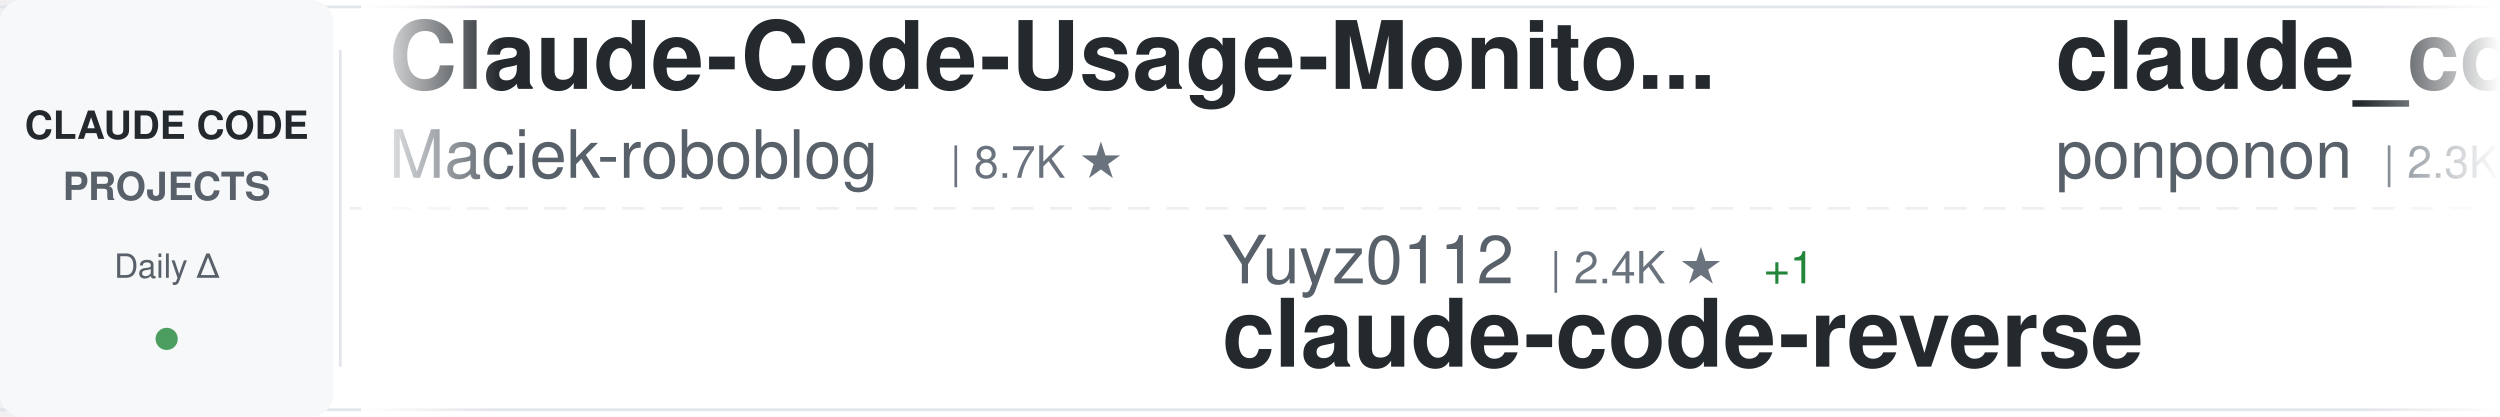
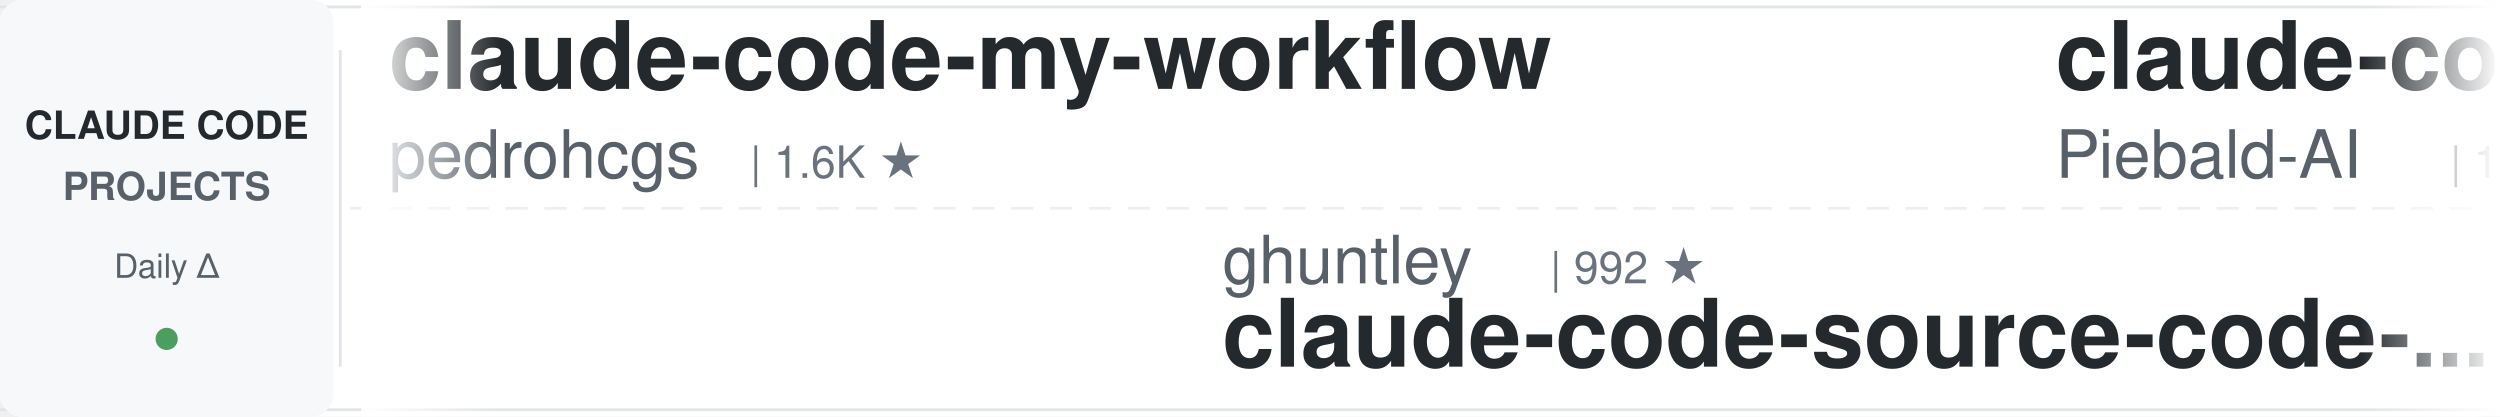
<svg xmlns="http://www.w3.org/2000/svg" width="900" height="150">
  <defs>
    <linearGradient id="awesomeLeftFade" x1="0%" y1="0%" x2="100%" y2="0%">
      <stop offset="0%" style="stop-color:#ffffff;stop-opacity:1" />
      <stop offset="100%" style="stop-color:#ffffff;stop-opacity:0" />
    </linearGradient>
    <linearGradient id="awesomeRightFade" x1="0%" y1="0%" x2="100%" y2="0%">
      <stop offset="0%" style="stop-color:#ffffff;stop-opacity:0" />
      <stop offset="100%" style="stop-color:#ffffff;stop-opacity:1" />
    </linearGradient>
  </defs>
  <rect width="900" height="150" fill="#ffffff" rx="8" />
  <rect x="0" y="2" width="900" height="1" fill="#e1e4e8" />
  <rect x="0" y="147" width="900" height="1" fill="#e1e4e8" />
  <line x1="0" y1="75" x2="900" y2="75" stroke="#e1e4e8" stroke-width="1" stroke-dasharray="8 6" opacity="0.6" />
  <rect x="0" y="0" width="120" height="150" fill="#f6f8fa" rx="8" />
  <text x="60" y="50" font-family="-apple-system, BlinkMacSystemFont, 'Segoe UI', Helvetica, Arial, sans-serif" font-size="14" font-weight="600" fill="#24292e" text-anchor="middle">CLAUDE CODE</text>
  <text x="60" y="72" font-family="-apple-system, BlinkMacSystemFont, 'Segoe UI', Helvetica, Arial, sans-serif" font-size="14" font-weight="600" fill="#586069" text-anchor="middle">PROJECTS</text>
  <text x="60" y="100" font-family="-apple-system, BlinkMacSystemFont, 'Segoe UI', Helvetica, Arial, sans-serif" font-size="12" font-weight="500" fill="#586069" text-anchor="middle">Daily Δ</text>
  <circle cx="60" cy="122" r="4" fill="#22863a" opacity="0.8" />
  <rect x="122" y="18" width="1" height="114" fill="#e1e4e8" />
  <clipPath id="awesomeTickerClip">
    <rect x="130" y="0" width="770" height="150" />
  </clipPath>
  <g clip-path="url(#awesomeTickerClip)">
    <g id="awesomeTickerItems">
      <animateTransform attributeName="transform" attributeType="XML" type="translate" from="0 0" to="-3000 0" dur="54s" repeatCount="indefinite" />
      <g transform="translate(0, 0)">
-         <text x="140" y="32" font-family="-apple-system, BlinkMacSystemFont, 'Segoe UI', Helvetica, Arial, sans-serif" font-size="34" font-weight="600" fill="#24292e">Claude-Code-Usage-Monito...</text>
-         <text x="140" y="64" font-family="-apple-system, BlinkMacSystemFont, 'Segoe UI', Helvetica, Arial, sans-serif" font-size="24" font-weight="400" fill="#586069">Maciek-roboblog</text>
-         <text x="342" y="64" font-family="-apple-system, BlinkMacSystemFont, 'Segoe UI', Helvetica, Arial, sans-serif" font-size="16" font-weight="500" fill="#6a737d">| 8.7K ★</text>
+         <text x="140" y="32" font-family="-apple-system, BlinkMacSystemFont, 'Segoe UI', Helvetica, Arial, sans-serif" font-size="34" font-weight="600" fill="#24292e">claude-code-my-workflow</text>
+         <text x="140" y="64" font-family="-apple-system, BlinkMacSystemFont, 'Segoe UI', Helvetica, Arial, sans-serif" font-size="24" font-weight="400" fill="#586069">pedrohcgs</text>
+         <text x="270" y="64" font-family="-apple-system, BlinkMacSystemFont, 'Segoe UI', Helvetica, Arial, sans-serif" font-size="16" font-weight="500" fill="#6a737d">| 1.6K ★</text>
      </g>
      <g transform="translate(300, 0)">
-         <text x="140" y="102" font-family="-apple-system, BlinkMacSystemFont, 'Segoe UI', Helvetica, Arial, sans-serif" font-size="24" font-weight="400" fill="#586069">Yuyz0112</text>
-         <text x="258" y="102" font-family="-apple-system, BlinkMacSystemFont, 'Segoe UI', Helvetica, Arial, sans-serif" font-size="16" font-weight="500" fill="#6a737d">| 2.4K ★</text>
-         <text x="335" y="102" font-family="-apple-system, BlinkMacSystemFont, 'Segoe UI', Helvetica, Arial, sans-serif" font-size="16" font-weight="500" fill="#22863a"> +1</text>
-         <text x="140" y="132" font-family="-apple-system, BlinkMacSystemFont, 'Segoe UI', Helvetica, Arial, sans-serif" font-size="34" font-weight="600" fill="#24292e">claude-code-reverse</text>
+         <text x="140" y="102" font-family="-apple-system, BlinkMacSystemFont, 'Segoe UI', Helvetica, Arial, sans-serif" font-size="24" font-weight="400" fill="#586069">ghuntley</text>
+         <text x="258" y="102" font-family="-apple-system, BlinkMacSystemFont, 'Segoe UI', Helvetica, Arial, sans-serif" font-size="16" font-weight="500" fill="#6a737d">| 992 ★</text>
+         <text x="140" y="132" font-family="-apple-system, BlinkMacSystemFont, 'Segoe UI', Helvetica, Arial, sans-serif" font-size="34" font-weight="600" fill="#24292e">claude-code-source-code-...</text>
      </g>
      <g transform="translate(600, 0)">
-         <text x="140" y="32" font-family="-apple-system, BlinkMacSystemFont, 'Segoe UI', Helvetica, Arial, sans-serif" font-size="34" font-weight="600" fill="#24292e">claude_code_src</text>
-         <text x="140" y="64" font-family="-apple-system, BlinkMacSystemFont, 'Segoe UI', Helvetica, Arial, sans-serif" font-size="24" font-weight="400" fill="#586069">ponponon</text>
-         <text x="258" y="64" font-family="-apple-system, BlinkMacSystemFont, 'Segoe UI', Helvetica, Arial, sans-serif" font-size="16" font-weight="500" fill="#6a737d">| 2.3K ★</text>
+         <text x="140" y="32" font-family="-apple-system, BlinkMacSystemFont, 'Segoe UI', Helvetica, Arial, sans-serif" font-size="34" font-weight="600" fill="#24292e">claude-code-system-promp...</text>
+         <text x="140" y="64" font-family="-apple-system, BlinkMacSystemFont, 'Segoe UI', Helvetica, Arial, sans-serif" font-size="24" font-weight="400" fill="#586069">Piebald-AI</text>
+         <text x="282" y="64" font-family="-apple-system, BlinkMacSystemFont, 'Segoe UI', Helvetica, Arial, sans-serif" font-size="16" font-weight="500" fill="#6a737d">| 12.7K ★</text>
+         <text x="368" y="64" font-family="-apple-system, BlinkMacSystemFont, 'Segoe UI', Helvetica, Arial, sans-serif" font-size="16" font-weight="500" fill="#22863a"> +1</text>
      </g>
      <g transform="translate(900, 0)">
-         <text x="140" y="102" font-family="-apple-system, BlinkMacSystemFont, 'Segoe UI', Helvetica, Arial, sans-serif" font-size="24" font-weight="400" fill="#586069">VoltAgent</text>
-         <text x="270" y="102" font-family="-apple-system, BlinkMacSystemFont, 'Segoe UI', Helvetica, Arial, sans-serif" font-size="16" font-weight="500" fill="#6a737d">| 25.1K ★</text>
-         <text x="356" y="102" font-family="-apple-system, BlinkMacSystemFont, 'Segoe UI', Helvetica, Arial, sans-serif" font-size="16" font-weight="500" fill="#22863a"> +8</text>
-         <text x="140" y="132" font-family="-apple-system, BlinkMacSystemFont, 'Segoe UI', Helvetica, Arial, sans-serif" font-size="34" font-weight="600" fill="#24292e">awesome-claude-code-suba...</text>
+         <text x="140" y="102" font-family="-apple-system, BlinkMacSystemFont, 'Segoe UI', Helvetica, Arial, sans-serif" font-size="24" font-weight="400" fill="#586069">AprilNEA</text>
+         <text x="258" y="102" font-family="-apple-system, BlinkMacSystemFont, 'Segoe UI', Helvetica, Arial, sans-serif" font-size="16" font-weight="500" fill="#6a737d">| 391 ★</text>
+         <text x="140" y="132" font-family="-apple-system, BlinkMacSystemFont, 'Segoe UI', Helvetica, Arial, sans-serif" font-size="34" font-weight="600" fill="#24292e">claude-code-source</text>
      </g>
      <g transform="translate(1200, 0)">
-         <text x="140" y="32" font-family="-apple-system, BlinkMacSystemFont, 'Segoe UI', Helvetica, Arial, sans-serif" font-size="34" font-weight="600" fill="#24292e">ClaudeCode</text>
-         <text x="140" y="64" font-family="-apple-system, BlinkMacSystemFont, 'Segoe UI', Helvetica, Arial, sans-serif" font-size="24" font-weight="400" fill="#586069">guanshan</text>
-         <text x="258" y="64" font-family="-apple-system, BlinkMacSystemFont, 'Segoe UI', Helvetica, Arial, sans-serif" font-size="16" font-weight="500" fill="#6a737d">| 61 ★</text>
+         <text x="140" y="32" font-family="-apple-system, BlinkMacSystemFont, 'Segoe UI', Helvetica, Arial, sans-serif" font-size="34" font-weight="600" fill="#24292e">claude-code-source-code</text>
+         <text x="140" y="64" font-family="-apple-system, BlinkMacSystemFont, 'Segoe UI', Helvetica, Arial, sans-serif" font-size="24" font-weight="400" fill="#586069">777genius</text>
+         <text x="270" y="64" font-family="-apple-system, BlinkMacSystemFont, 'Segoe UI', Helvetica, Arial, sans-serif" font-size="16" font-weight="500" fill="#6a737d">| 933 ★</text>
      </g>
      <g transform="translate(1500, 0)">
-         <text x="140" y="102" font-family="-apple-system, BlinkMacSystemFont, 'Segoe UI', Helvetica, Arial, sans-serif" font-size="24" font-weight="400" fill="#586069">lintsinghua</text>
-         <text x="294" y="102" font-family="-apple-system, BlinkMacSystemFont, 'Segoe UI', Helvetica, Arial, sans-serif" font-size="16" font-weight="500" fill="#6a737d">| 4.2K ★</text>
-         <text x="140" y="132" font-family="-apple-system, BlinkMacSystemFont, 'Segoe UI', Helvetica, Arial, sans-serif" font-size="34" font-weight="600" fill="#24292e">claude-code-book</text>
+         <text x="140" y="102" font-family="-apple-system, BlinkMacSystemFont, 'Segoe UI', Helvetica, Arial, sans-serif" font-size="24" font-weight="400" fill="#586069">huangjia2019</text>
+         <text x="306" y="102" font-family="-apple-system, BlinkMacSystemFont, 'Segoe UI', Helvetica, Arial, sans-serif" font-size="16" font-weight="500" fill="#6a737d">| 1.1K ★</text>
+         <text x="140" y="132" font-family="-apple-system, BlinkMacSystemFont, 'Segoe UI', Helvetica, Arial, sans-serif" font-size="34" font-weight="600" fill="#24292e">claude-code-engineering</text>
      </g>
      <g transform="translate(1800, 0)">
-         <text x="140" y="32" font-family="-apple-system, BlinkMacSystemFont, 'Segoe UI', Helvetica, Arial, sans-serif" font-size="34" font-weight="600" fill="#24292e">claude-code-router</text>
-         <text x="140" y="64" font-family="-apple-system, BlinkMacSystemFont, 'Segoe UI', Helvetica, Arial, sans-serif" font-size="24" font-weight="400" fill="#586069">musistudio</text>
-         <text x="282" y="64" font-family="-apple-system, BlinkMacSystemFont, 'Segoe UI', Helvetica, Arial, sans-serif" font-size="16" font-weight="500" fill="#6a737d">| 37.3K ★</text>
+         <text x="140" y="32" font-family="-apple-system, BlinkMacSystemFont, 'Segoe UI', Helvetica, Arial, sans-serif" font-size="34" font-weight="600" fill="#24292e">Auto-claude-code-researc...</text>
+         <text x="140" y="64" font-family="-apple-system, BlinkMacSystemFont, 'Segoe UI', Helvetica, Arial, sans-serif" font-size="24" font-weight="400" fill="#586069">wanshuiyin</text>
+         <text x="282" y="64" font-family="-apple-system, BlinkMacSystemFont, 'Segoe UI', Helvetica, Arial, sans-serif" font-size="16" font-weight="500" fill="#6a737d">| 16.2K ★</text>
        <text x="368" y="64" font-family="-apple-system, BlinkMacSystemFont, 'Segoe UI', Helvetica, Arial, sans-serif" font-size="16" font-weight="500" fill="#22863a"> +2</text>
      </g>
      <g transform="translate(2100, 0)">
-         <text x="140" y="102" font-family="-apple-system, BlinkMacSystemFont, 'Segoe UI', Helvetica, Arial, sans-serif" font-size="24" font-weight="400" fill="#586069">1rgs</text>
-         <text x="210" y="102" font-family="-apple-system, BlinkMacSystemFont, 'Segoe UI', Helvetica, Arial, sans-serif" font-size="16" font-weight="500" fill="#6a737d">| 3.7K ★</text>
-         <text x="140" y="132" font-family="-apple-system, BlinkMacSystemFont, 'Segoe UI', Helvetica, Arial, sans-serif" font-size="34" font-weight="600" fill="#24292e">claude-code-proxy</text>
+         <text x="140" y="102" font-family="-apple-system, BlinkMacSystemFont, 'Segoe UI', Helvetica, Arial, sans-serif" font-size="24" font-weight="400" fill="#586069">ChrisWiles</text>
+         <text x="282" y="102" font-family="-apple-system, BlinkMacSystemFont, 'Segoe UI', Helvetica, Arial, sans-serif" font-size="16" font-weight="500" fill="#6a737d">| 6.1K ★</text>
+         <text x="359" y="102" font-family="-apple-system, BlinkMacSystemFont, 'Segoe UI', Helvetica, Arial, sans-serif" font-size="16" font-weight="500" fill="#22863a"> +1</text>
+         <text x="140" y="132" font-family="-apple-system, BlinkMacSystemFont, 'Segoe UI', Helvetica, Arial, sans-serif" font-size="34" font-weight="600" fill="#24292e">claude-code-showcase</text>
      </g>
      <g transform="translate(2400, 0)">
        <text x="140" y="32" font-family="-apple-system, BlinkMacSystemFont, 'Segoe UI', Helvetica, Arial, sans-serif" font-size="34" font-weight="600" fill="#24292e">Claude-code</text>
-         <text x="140" y="64" font-family="-apple-system, BlinkMacSystemFont, 'Segoe UI', Helvetica, Arial, sans-serif" font-size="24" font-weight="400" fill="#586069">fazxes</text>
-         <text x="234" y="64" font-family="-apple-system, BlinkMacSystemFont, 'Segoe UI', Helvetica, Arial, sans-serif" font-size="16" font-weight="500" fill="#6a737d">| 240 ★</text>
+         <text x="140" y="64" font-family="-apple-system, BlinkMacSystemFont, 'Segoe UI', Helvetica, Arial, sans-serif" font-size="24" font-weight="400" fill="#586069">zstmfhy</text>
+         <text x="246" y="64" font-family="-apple-system, BlinkMacSystemFont, 'Segoe UI', Helvetica, Arial, sans-serif" font-size="16" font-weight="500" fill="#6a737d">| 189 ★</text>
      </g>
      <g transform="translate(2700, 0)">
-         <text x="140" y="102" font-family="-apple-system, BlinkMacSystemFont, 'Segoe UI', Helvetica, Arial, sans-serif" font-size="24" font-weight="400" fill="#586069">disler</text>
-         <text x="234" y="102" font-family="-apple-system, BlinkMacSystemFont, 'Segoe UI', Helvetica, Arial, sans-serif" font-size="16" font-weight="500" fill="#6a737d">| 1.7K ★</text>
-         <text x="140" y="132" font-family="-apple-system, BlinkMacSystemFont, 'Segoe UI', Helvetica, Arial, sans-serif" font-size="34" font-weight="600" fill="#24292e">pi-vs-claude-code</text>
+         <text x="140" y="102" font-family="-apple-system, BlinkMacSystemFont, 'Segoe UI', Helvetica, Arial, sans-serif" font-size="24" font-weight="400" fill="#586069">anthropics</text>
+         <text x="282" y="102" font-family="-apple-system, BlinkMacSystemFont, 'Segoe UI', Helvetica, Arial, sans-serif" font-size="16" font-weight="500" fill="#6a737d">| 985 ★</text>
+         <text x="140" y="132" font-family="-apple-system, BlinkMacSystemFont, 'Segoe UI', Helvetica, Arial, sans-serif" font-size="34" font-weight="600" fill="#24292e">claude-code-base-action</text>
      </g>
      <g transform="translate(3000, 0)">
-         <text x="140" y="32" font-family="-apple-system, BlinkMacSystemFont, 'Segoe UI', Helvetica, Arial, sans-serif" font-size="34" font-weight="600" fill="#24292e">Claude-Code-Usage-Monito...</text>
-         <text x="140" y="64" font-family="-apple-system, BlinkMacSystemFont, 'Segoe UI', Helvetica, Arial, sans-serif" font-size="24" font-weight="400" fill="#586069">Maciek-roboblog</text>
-         <text x="342" y="64" font-family="-apple-system, BlinkMacSystemFont, 'Segoe UI', Helvetica, Arial, sans-serif" font-size="16" font-weight="500" fill="#6a737d">| 8.7K ★</text>
+         <text x="140" y="32" font-family="-apple-system, BlinkMacSystemFont, 'Segoe UI', Helvetica, Arial, sans-serif" font-size="34" font-weight="600" fill="#24292e">claude-code-my-workflow</text>
+         <text x="140" y="64" font-family="-apple-system, BlinkMacSystemFont, 'Segoe UI', Helvetica, Arial, sans-serif" font-size="24" font-weight="400" fill="#586069">pedrohcgs</text>
+         <text x="270" y="64" font-family="-apple-system, BlinkMacSystemFont, 'Segoe UI', Helvetica, Arial, sans-serif" font-size="16" font-weight="500" fill="#6a737d">| 1.6K ★</text>
      </g>
      <g transform="translate(3300, 0)">
-         <text x="140" y="102" font-family="-apple-system, BlinkMacSystemFont, 'Segoe UI', Helvetica, Arial, sans-serif" font-size="24" font-weight="400" fill="#586069">Yuyz0112</text>
-         <text x="258" y="102" font-family="-apple-system, BlinkMacSystemFont, 'Segoe UI', Helvetica, Arial, sans-serif" font-size="16" font-weight="500" fill="#6a737d">| 2.4K ★</text>
-         <text x="335" y="102" font-family="-apple-system, BlinkMacSystemFont, 'Segoe UI', Helvetica, Arial, sans-serif" font-size="16" font-weight="500" fill="#22863a"> +1</text>
-         <text x="140" y="132" font-family="-apple-system, BlinkMacSystemFont, 'Segoe UI', Helvetica, Arial, sans-serif" font-size="34" font-weight="600" fill="#24292e">claude-code-reverse</text>
+         <text x="140" y="102" font-family="-apple-system, BlinkMacSystemFont, 'Segoe UI', Helvetica, Arial, sans-serif" font-size="24" font-weight="400" fill="#586069">ghuntley</text>
+         <text x="258" y="102" font-family="-apple-system, BlinkMacSystemFont, 'Segoe UI', Helvetica, Arial, sans-serif" font-size="16" font-weight="500" fill="#6a737d">| 992 ★</text>
+         <text x="140" y="132" font-family="-apple-system, BlinkMacSystemFont, 'Segoe UI', Helvetica, Arial, sans-serif" font-size="34" font-weight="600" fill="#24292e">claude-code-source-code-...</text>
      </g>
      <g transform="translate(3600, 0)">
-         <text x="140" y="32" font-family="-apple-system, BlinkMacSystemFont, 'Segoe UI', Helvetica, Arial, sans-serif" font-size="34" font-weight="600" fill="#24292e">claude_code_src</text>
-         <text x="140" y="64" font-family="-apple-system, BlinkMacSystemFont, 'Segoe UI', Helvetica, Arial, sans-serif" font-size="24" font-weight="400" fill="#586069">ponponon</text>
-         <text x="258" y="64" font-family="-apple-system, BlinkMacSystemFont, 'Segoe UI', Helvetica, Arial, sans-serif" font-size="16" font-weight="500" fill="#6a737d">| 2.3K ★</text>
+         <text x="140" y="32" font-family="-apple-system, BlinkMacSystemFont, 'Segoe UI', Helvetica, Arial, sans-serif" font-size="34" font-weight="600" fill="#24292e">claude-code-system-promp...</text>
+         <text x="140" y="64" font-family="-apple-system, BlinkMacSystemFont, 'Segoe UI', Helvetica, Arial, sans-serif" font-size="24" font-weight="400" fill="#586069">Piebald-AI</text>
+         <text x="282" y="64" font-family="-apple-system, BlinkMacSystemFont, 'Segoe UI', Helvetica, Arial, sans-serif" font-size="16" font-weight="500" fill="#6a737d">| 12.7K ★</text>
+         <text x="368" y="64" font-family="-apple-system, BlinkMacSystemFont, 'Segoe UI', Helvetica, Arial, sans-serif" font-size="16" font-weight="500" fill="#22863a"> +1</text>
      </g>
      <g transform="translate(3900, 0)">
-         <text x="140" y="102" font-family="-apple-system, BlinkMacSystemFont, 'Segoe UI', Helvetica, Arial, sans-serif" font-size="24" font-weight="400" fill="#586069">VoltAgent</text>
-         <text x="270" y="102" font-family="-apple-system, BlinkMacSystemFont, 'Segoe UI', Helvetica, Arial, sans-serif" font-size="16" font-weight="500" fill="#6a737d">| 25.1K ★</text>
-         <text x="356" y="102" font-family="-apple-system, BlinkMacSystemFont, 'Segoe UI', Helvetica, Arial, sans-serif" font-size="16" font-weight="500" fill="#22863a"> +8</text>
-         <text x="140" y="132" font-family="-apple-system, BlinkMacSystemFont, 'Segoe UI', Helvetica, Arial, sans-serif" font-size="34" font-weight="600" fill="#24292e">awesome-claude-code-suba...</text>
+         <text x="140" y="102" font-family="-apple-system, BlinkMacSystemFont, 'Segoe UI', Helvetica, Arial, sans-serif" font-size="24" font-weight="400" fill="#586069">AprilNEA</text>
+         <text x="258" y="102" font-family="-apple-system, BlinkMacSystemFont, 'Segoe UI', Helvetica, Arial, sans-serif" font-size="16" font-weight="500" fill="#6a737d">| 391 ★</text>
+         <text x="140" y="132" font-family="-apple-system, BlinkMacSystemFont, 'Segoe UI', Helvetica, Arial, sans-serif" font-size="34" font-weight="600" fill="#24292e">claude-code-source</text>
      </g>
    </g>
  </g>
  <rect x="130" y="0" width="50" height="150" fill="url(#awesomeLeftFade)" />
  <rect x="850" y="0" width="50" height="150" fill="url(#awesomeRightFade)" />
</svg>
